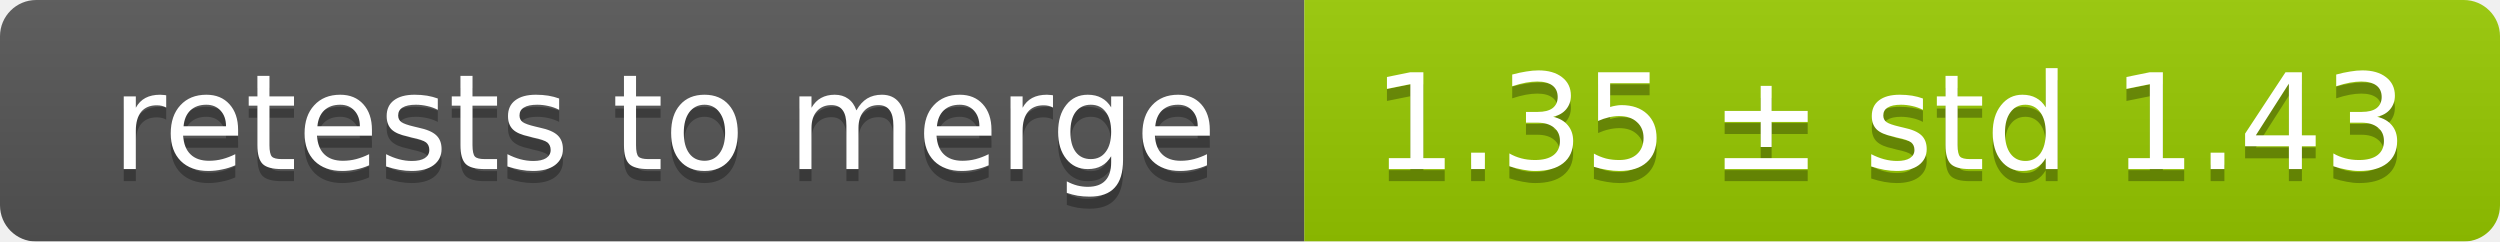
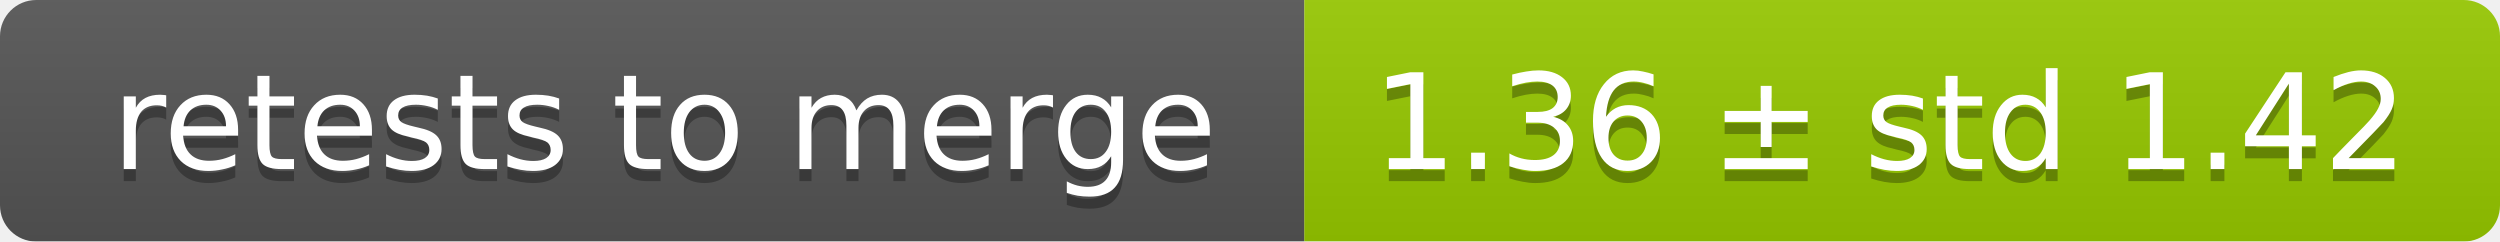
<svg xmlns="http://www.w3.org/2000/svg" width="207" height="20">
  <linearGradient id="smooth" x2="0" y2="100%">
    <stop offset="0" stop-color="#bbb" stop-opacity=".1" />
    <stop offset="1" stop-opacity=".1" />
  </linearGradient>
  <mask id="round">
    <rect width="207" height="20" rx="3" fill="#fff" />
  </mask>
  <g mask="url(#round)">
    <rect width="108" height="20" fill="#555" />
    <rect x="108" width="99" height="20" fill="#97ca00" />
    <rect width="207" height="20" fill="url(#smooth)" />
  </g>
  <g fill="#fff" text-anchor="middle" font-family="DejaVu Sans,Verdana,Geneva,sans-serif" font-size="11">
    <text x="55" y="15" fill="#010101" fill-opacity=".3">retests to merge</text>
    <text x="55" y="14">retests to merge</text>
-     <text x="156.5" y="15" fill="#010101" fill-opacity=".3">1.35 ± std 1.43</text>
-     <text x="156.5" y="14">1.35 ± std 1.43</text>
+     <text x="156.5" y="15" fill="#010101" fill-opacity=".3">1.36 ± std 1.42</text>
+     <text x="156.5" y="14">1.36 ± std 1.42</text>
  </g>
</svg>
